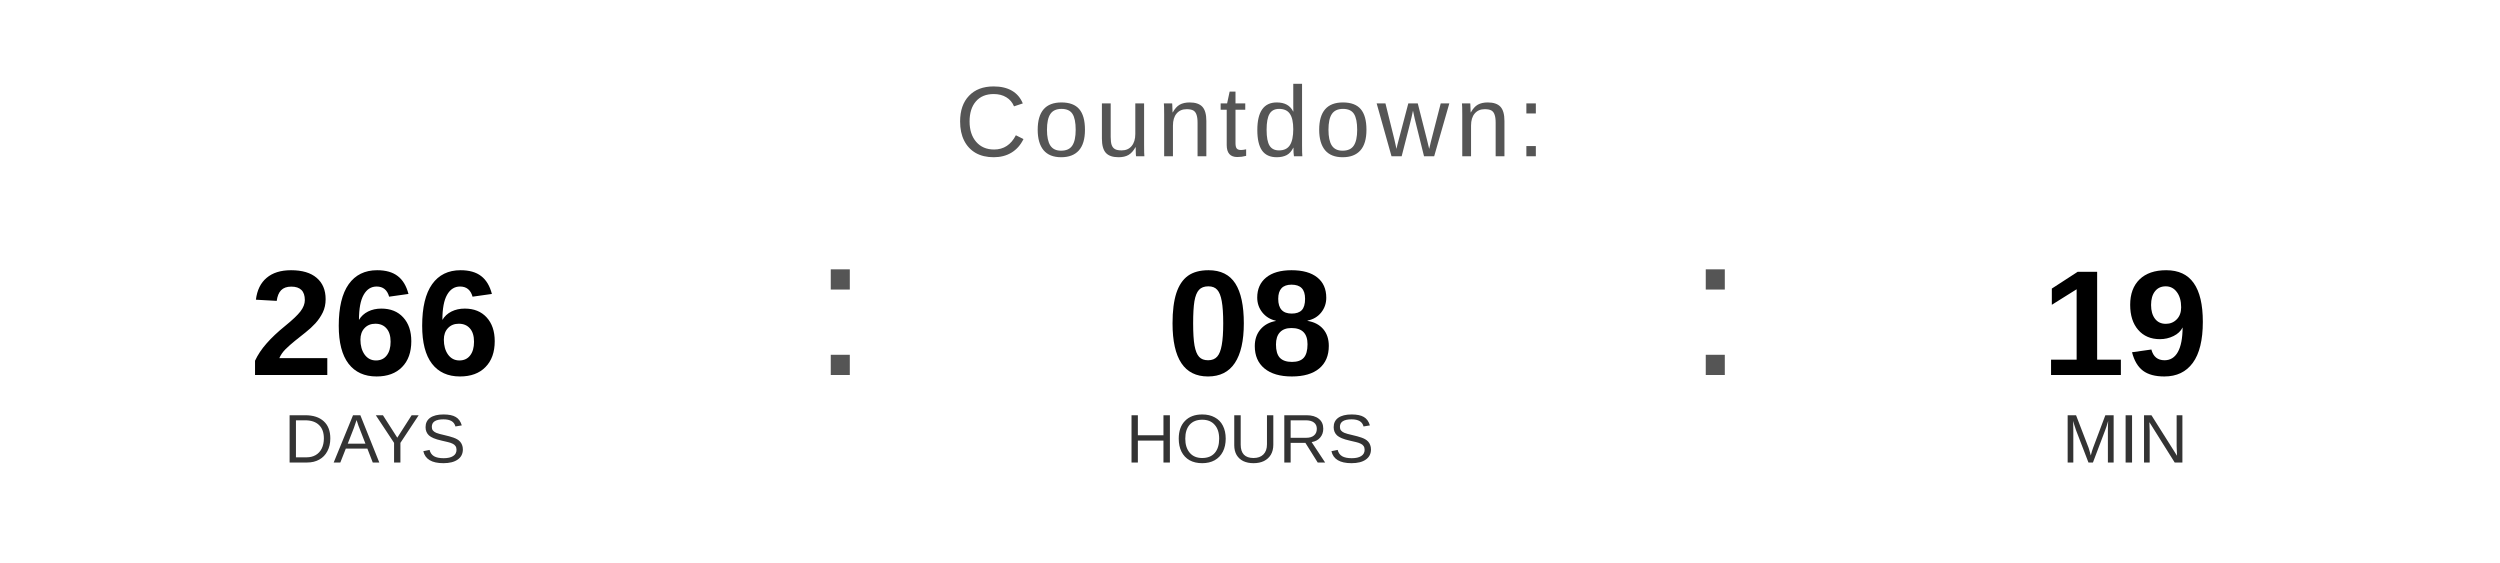
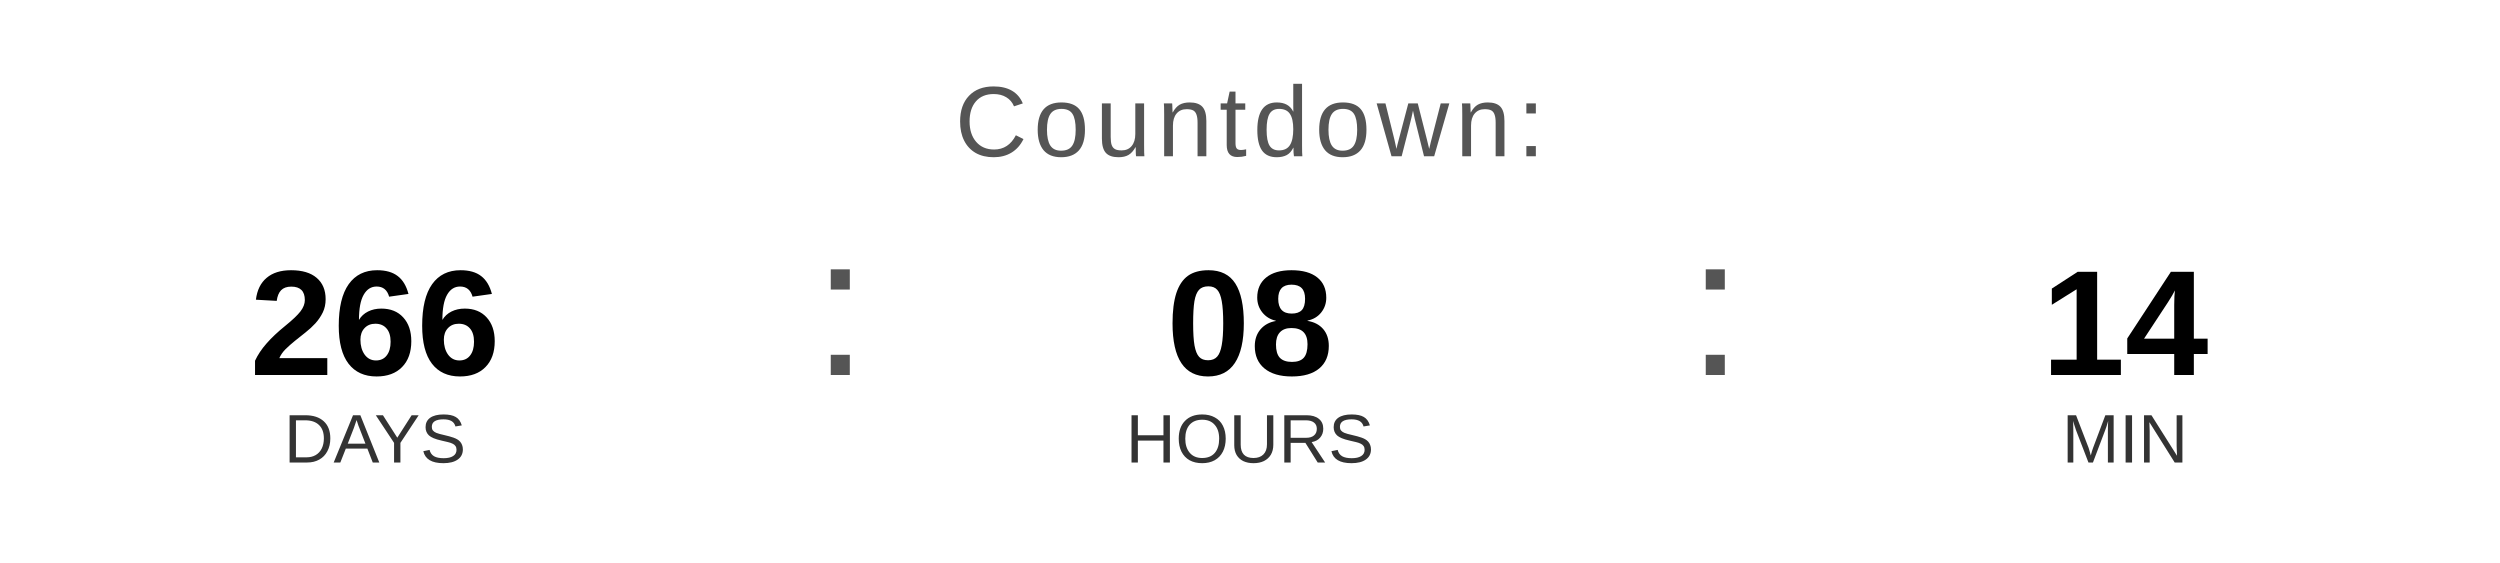
<svg xmlns="http://www.w3.org/2000/svg" width="400" height="90" viewBox="0 0 400 90">
  <text x="200" y="25" font-family="Arial, Helvetica, sans-serif" font-size="16" fill="#555555" text-anchor="middle" letter-spacing="1">
    Countdown:
  </text>
  <text x="60" y="60" font-family="Arial, Helvetica, sans-serif" font-size="24" font-weight="bold" fill="#000000" text-anchor="middle">266</text>
  <text x="60" y="74" font-family="Arial, Helvetica, sans-serif" font-size="11" fill="#333333" text-anchor="middle">DAYS</text>
  <text x="130" y="60" font-family="Arial, sans-serif" font-size="32" fill="#555555">:</text>
  <text x="200" y="60" font-family="Arial, Helvetica, sans-serif" font-size="24" font-weight="bold" fill="#000000" text-anchor="middle">08</text>
  <text x="200" y="74" font-family="Arial, Helvetica, sans-serif" font-size="11" fill="#333333" text-anchor="middle">HOURS</text>
  <text x="270" y="60" font-family="Arial, sans-serif" font-size="32" fill="#555555">:</text>
-   <text x="340" y="60" font-family="Arial, Helvetica, sans-serif" font-size="24" font-weight="bold" fill="#000000" text-anchor="middle">19</text>
+   <text x="340" y="60" font-family="Arial, Helvetica, sans-serif" font-size="24" font-weight="bold" fill="#000000" text-anchor="middle">14</text>
  <text x="340" y="74" font-family="Arial, Helvetica, sans-serif" font-size="11" fill="#333333" text-anchor="middle">MIN</text>
</svg>
